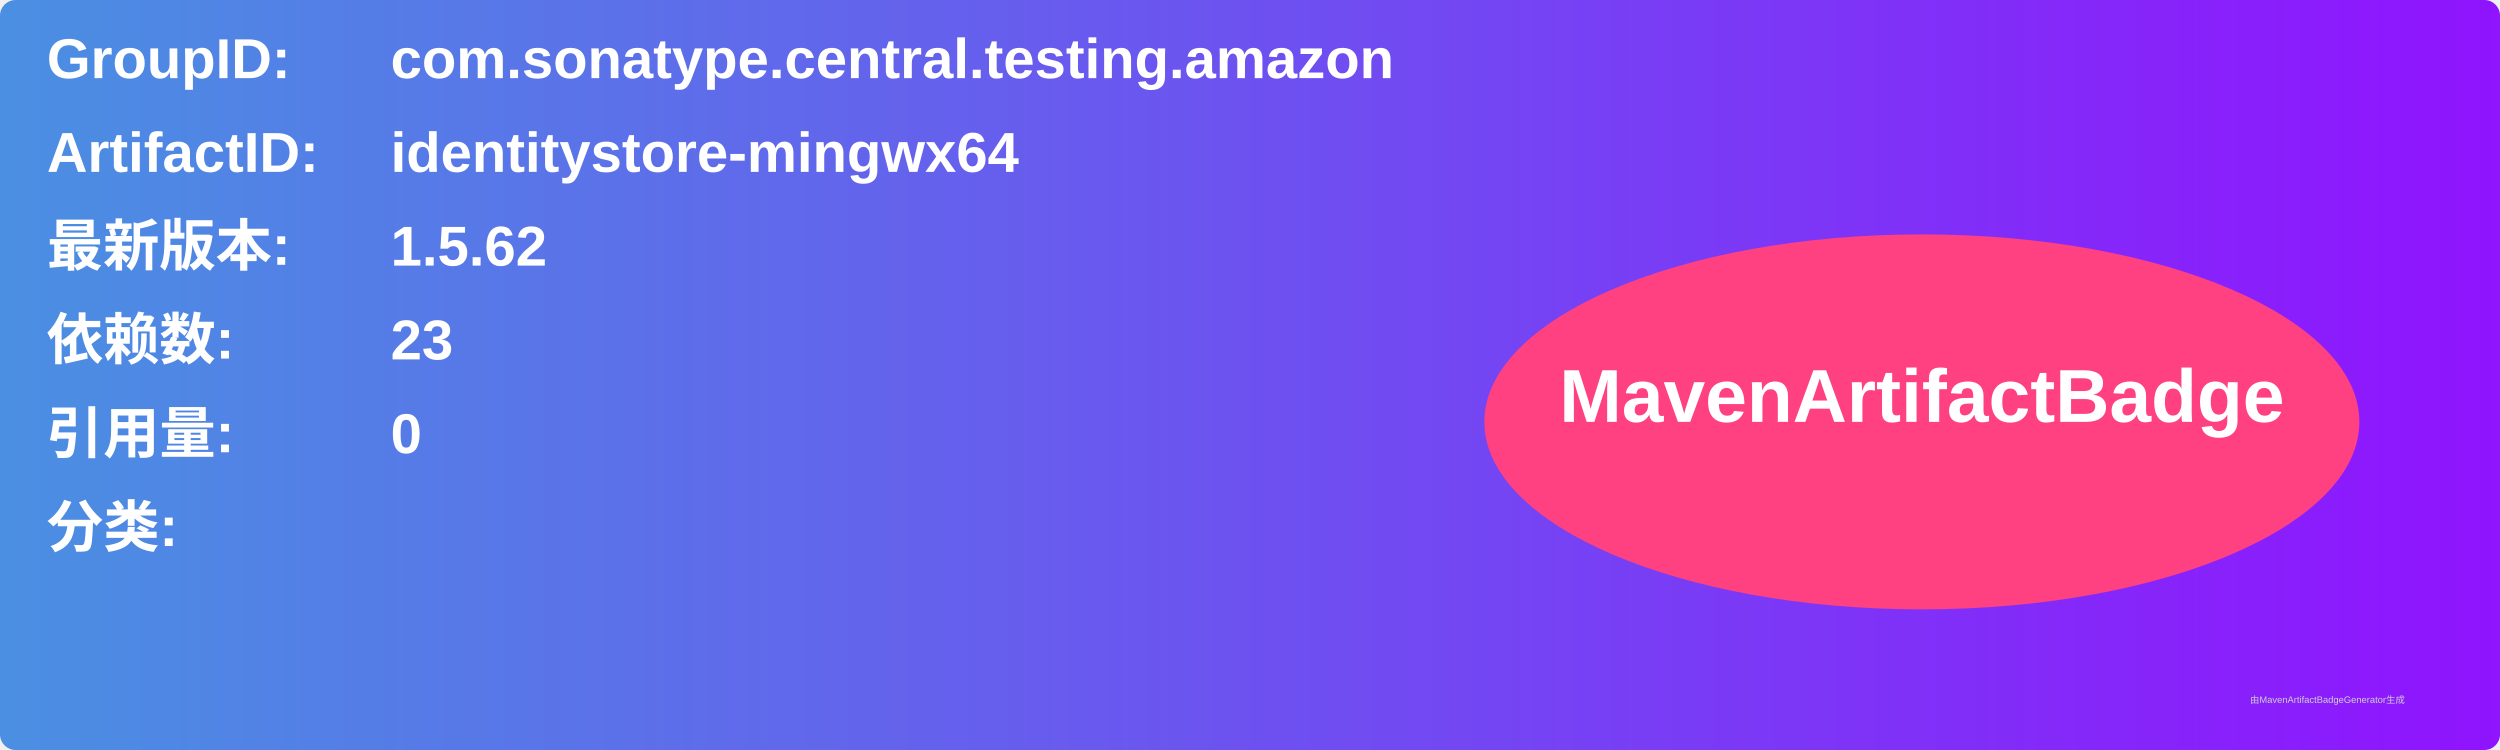
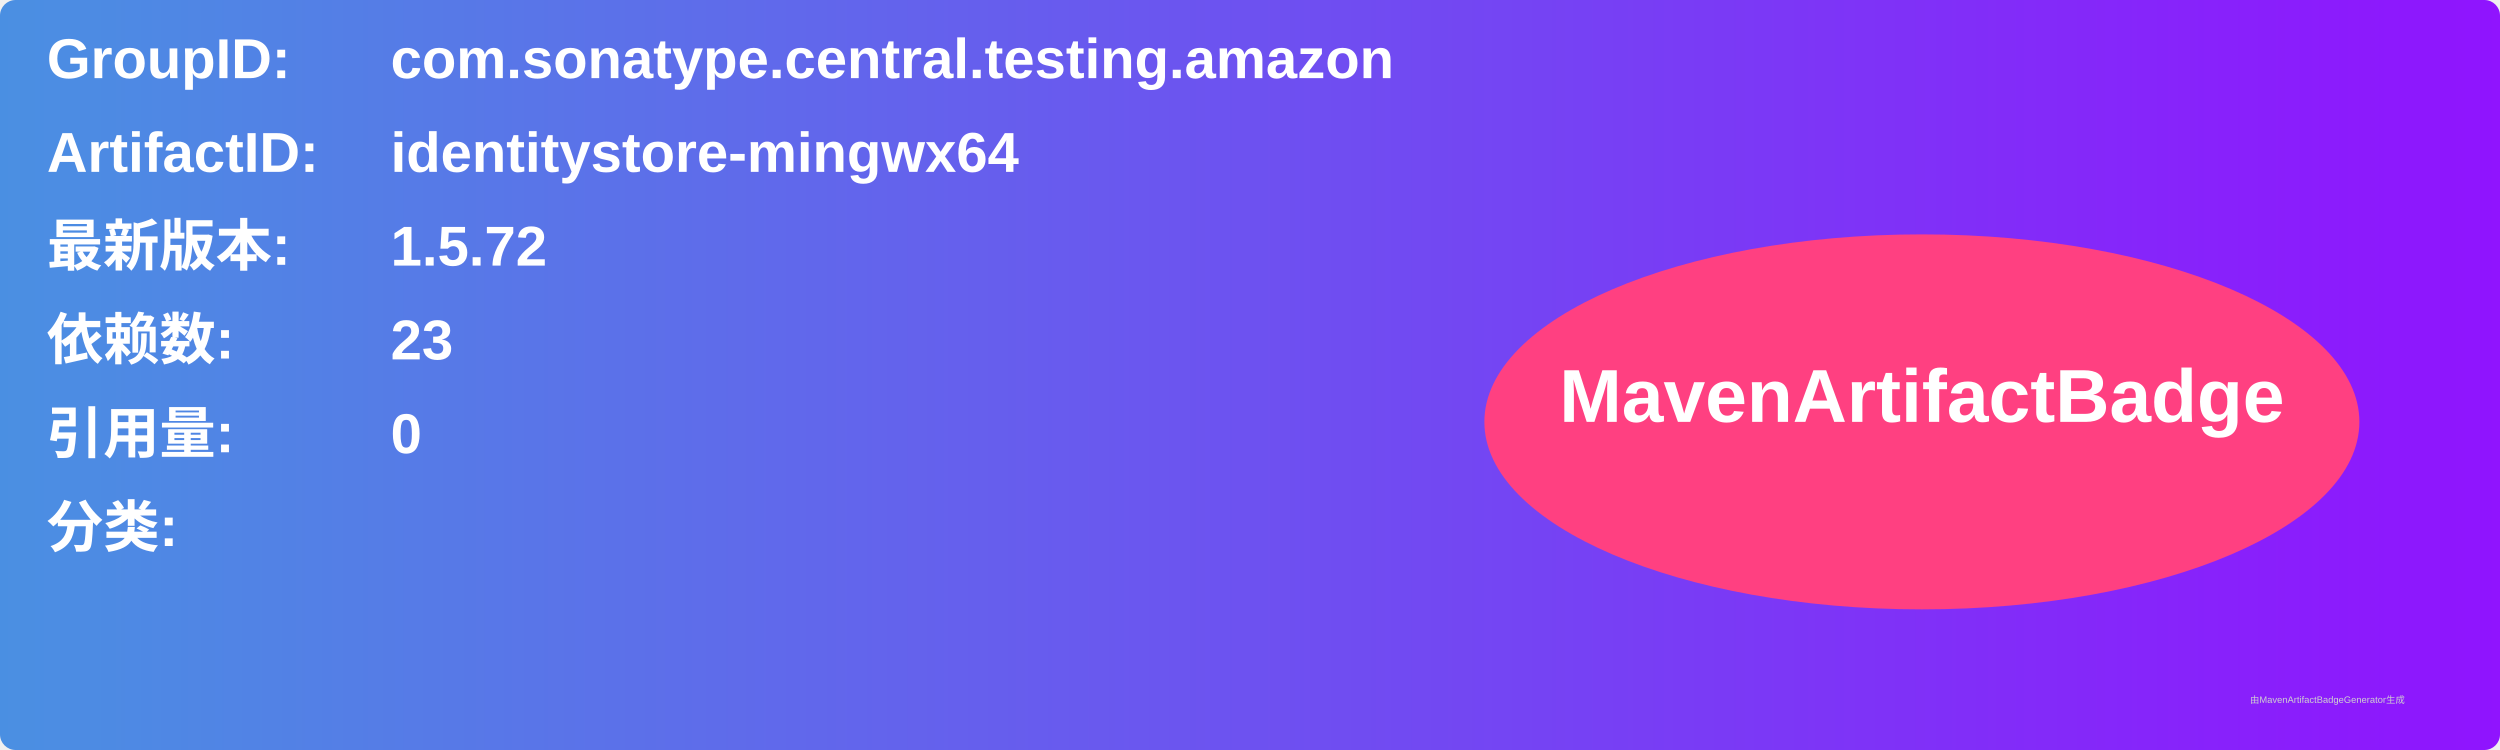
<svg xmlns="http://www.w3.org/2000/svg" width="800" height="240" viewBox="0 0 800 240">
  <linearGradient id="grad" x1="0%" y1="0%" x2="100%" y2="0%">
    <stop offset="0%" stop-color="#4a90e2" />
    <stop offset="100%" stop-color="#9013fe" />
  </linearGradient>
  <rect width="100%" height="100%" rx="5" ry="5" fill="url(#grad)" />
  <g transform="translate(15, 15)">
    <text x="0" y="10" font-family="Arial" font-size="18" fill="white" font-weight="bold" width="260">GroupID:</text>
    <text x="110" y="10" font-family="Arial" font-size="18" fill="white" font-weight="bold" width="460">com.sonatype.central.testing.amazon</text>
    <text x="0" y="40" font-family="Arial" font-size="18" fill="white" font-weight="bold" width="260">ArtifactID:</text>
    <text x="110" y="40" font-family="Arial" font-size="18" fill="white" font-weight="bold" width="460">identitystore-mingwx64</text>
    <text x="0" y="70" font-family="Arial" font-size="18" fill="white" font-weight="bold">最新版本:</text>
    <text x="110" y="70" font-family="Arial" font-size="18" fill="white" font-weight="bold">
-       <tspan font-weight="bold">1.5.62</tspan>
+       <tspan font-weight="bold">1.5.72</tspan>
    </text>
    <text x="0" y="100" font-family="Arial" font-size="18" fill="white" font-weight="bold">依赖数: </text>
    <text x="110" y="100" font-family="Arial" font-size="18" fill="white">
      <tspan font-weight="bold">23</tspan>
    </text>
    <text x="0" y="130" font-family="Arial" font-size="18" fill="white" font-weight="bold">引用量: </text>
    <text x="110" y="130" font-family="Arial" font-size="18" fill="white">
      <tspan font-weight="bold">0</tspan>
    </text>
    <text x="0" y="160" font-family="Arial" font-size="18" fill="white" font-weight="bold">分类:</text>
    <text x="10" y="190" font-family="Arial" font-size="10" fill="white">
      <tspan font-weight="bold" />
    </text>
    <ellipse cx="600" cy="120" rx="140" ry="60" fill="#ff4081" />
    <text x="600" y="120" text-anchor="middle" font-family="Arial" font-size="24" fill="white" font-weight="bold">MavenArtifactBadge</text>
  </g>
  <text x="720" y="225" font-family="Arial" font-size="3" fill="#d0d0d0">由MavenArtifactBadgeGenerator生成</text>
</svg>
